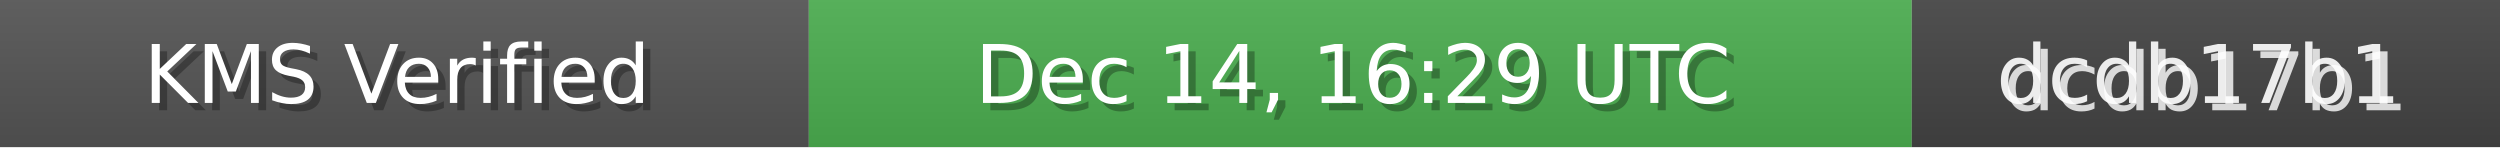
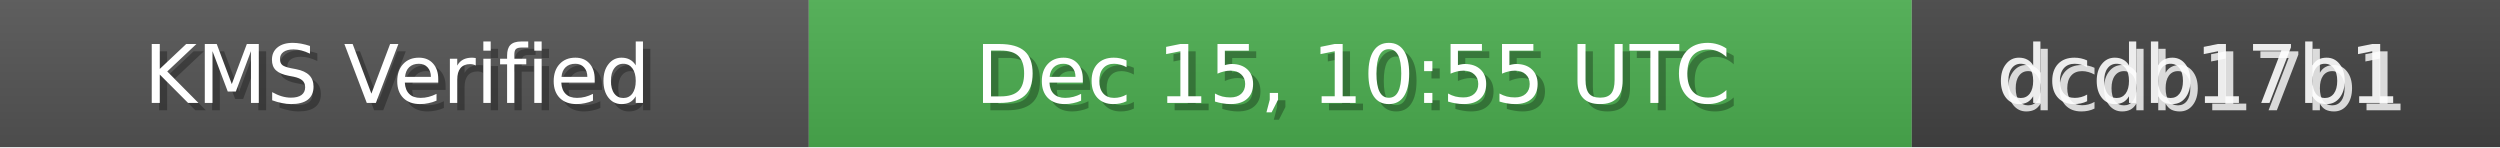
<svg xmlns="http://www.w3.org/2000/svg" width="340" height="20" role="img">
  <linearGradient id="bg" x2="0" y2="100%">
    <stop offset="0" stop-color="#bbb" stop-opacity=".1" />
    <stop offset="1" stop-opacity=".1" />
  </linearGradient>
  <rect width="110" height="20" fill="#555" />
  <rect x="110" width="150" height="20" fill="#4CAF50" />
  <rect x="260" width="80" height="20" fill="#444" />
  <rect width="340" height="20" fill="url(#bg)" />
  <g fill="#fff" text-anchor="middle" font-family="Verdana,Geneva,DejaVu Sans,sans-serif" font-size="11">
    <text x="55" y="15" fill="#000" fill-opacity=".3">KMS Verified</text>
    <text x="54" y="14">KMS Verified</text>
-     <text x="185" y="15" fill="#000" fill-opacity=".3">Dec 14, 16:29 UTC</text>
-     <text x="184" y="14">Dec 14, 16:29 UTC</text>
+     <text x="185" y="15" fill="#000" fill-opacity=".3">Dec 15, 10:55 UTC</text>
+     <text x="184" y="14">Dec 15, 10:55 UTC</text>
    <text x="300" y="15" fill="#fff" fill-opacity=".8">dcdb17b1</text>
    <text x="299" y="14" fill="#fff" fill-opacity=".9">dcdb17b1</text>
  </g>
</svg>
